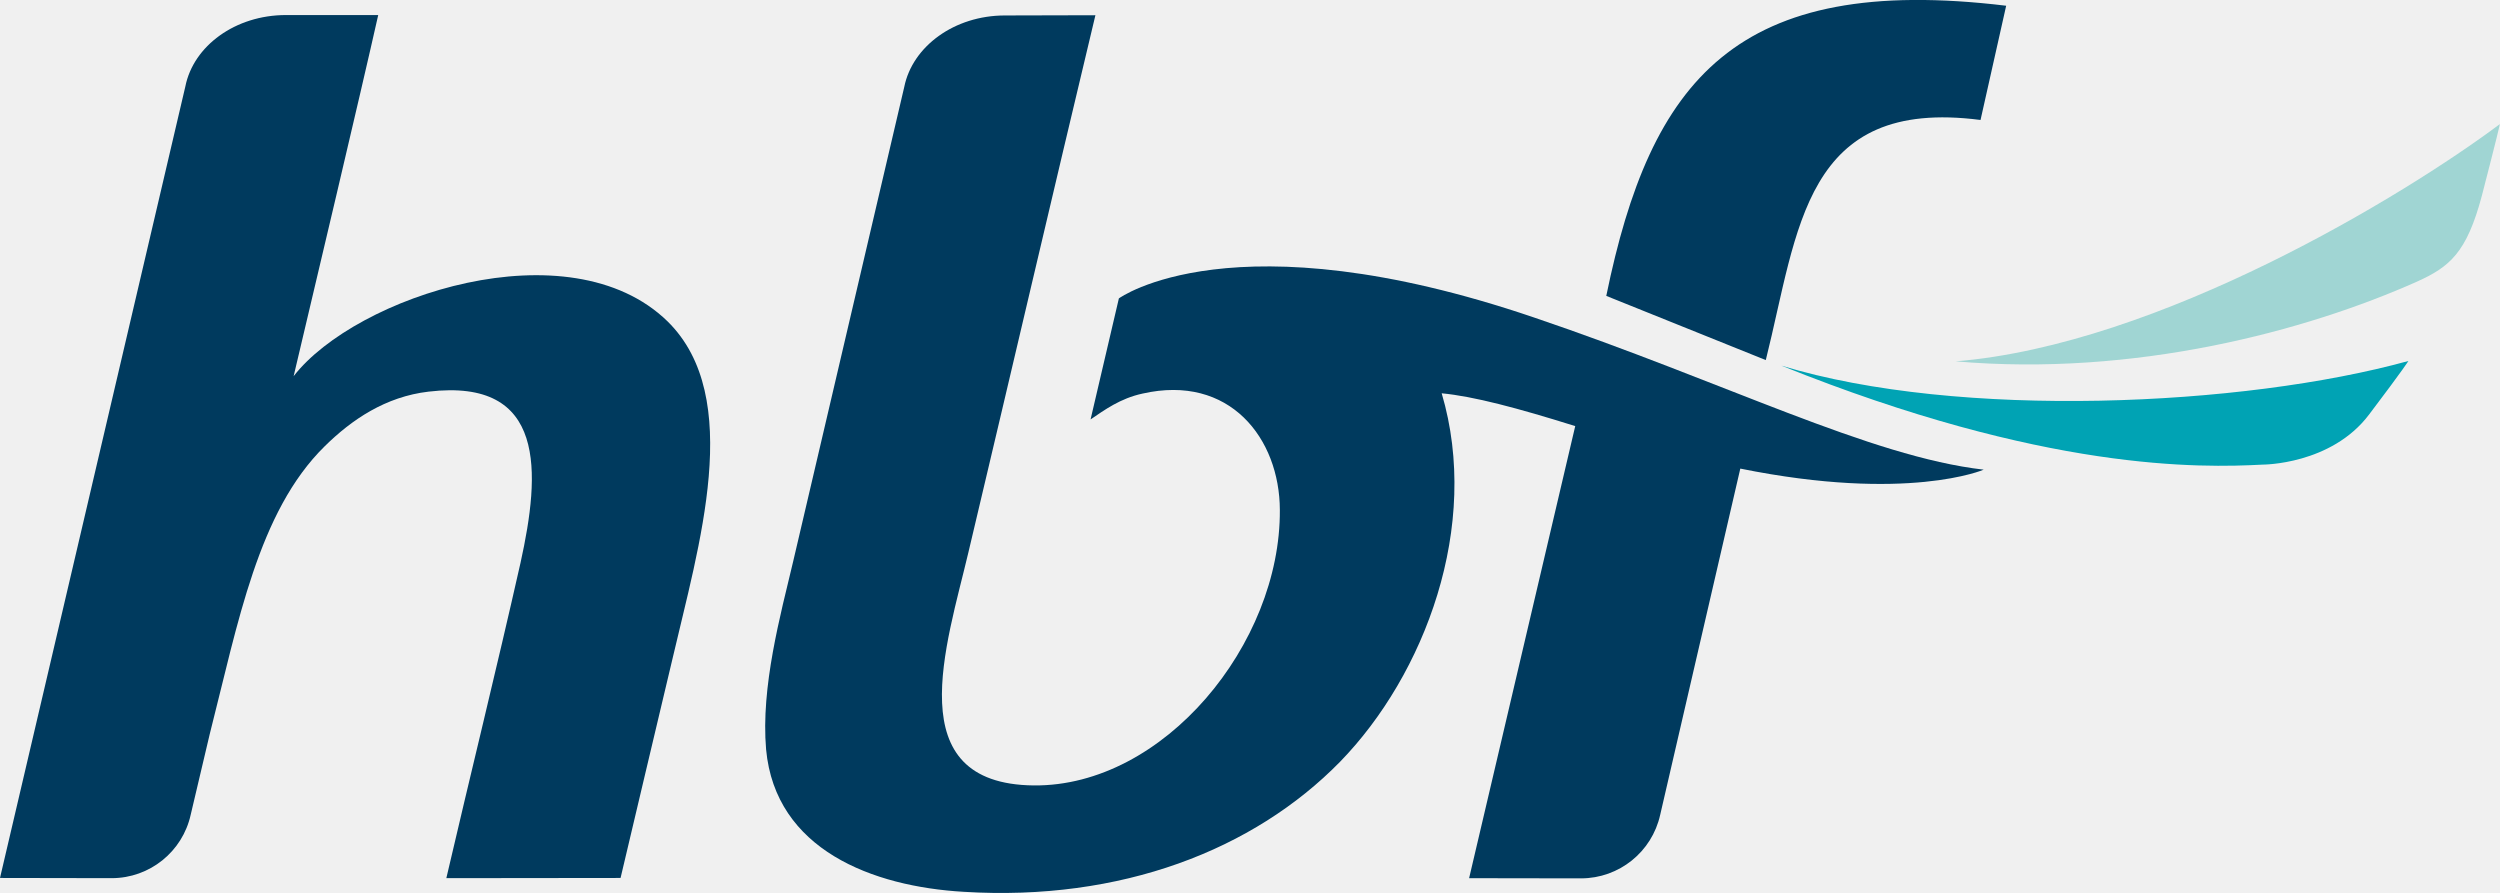
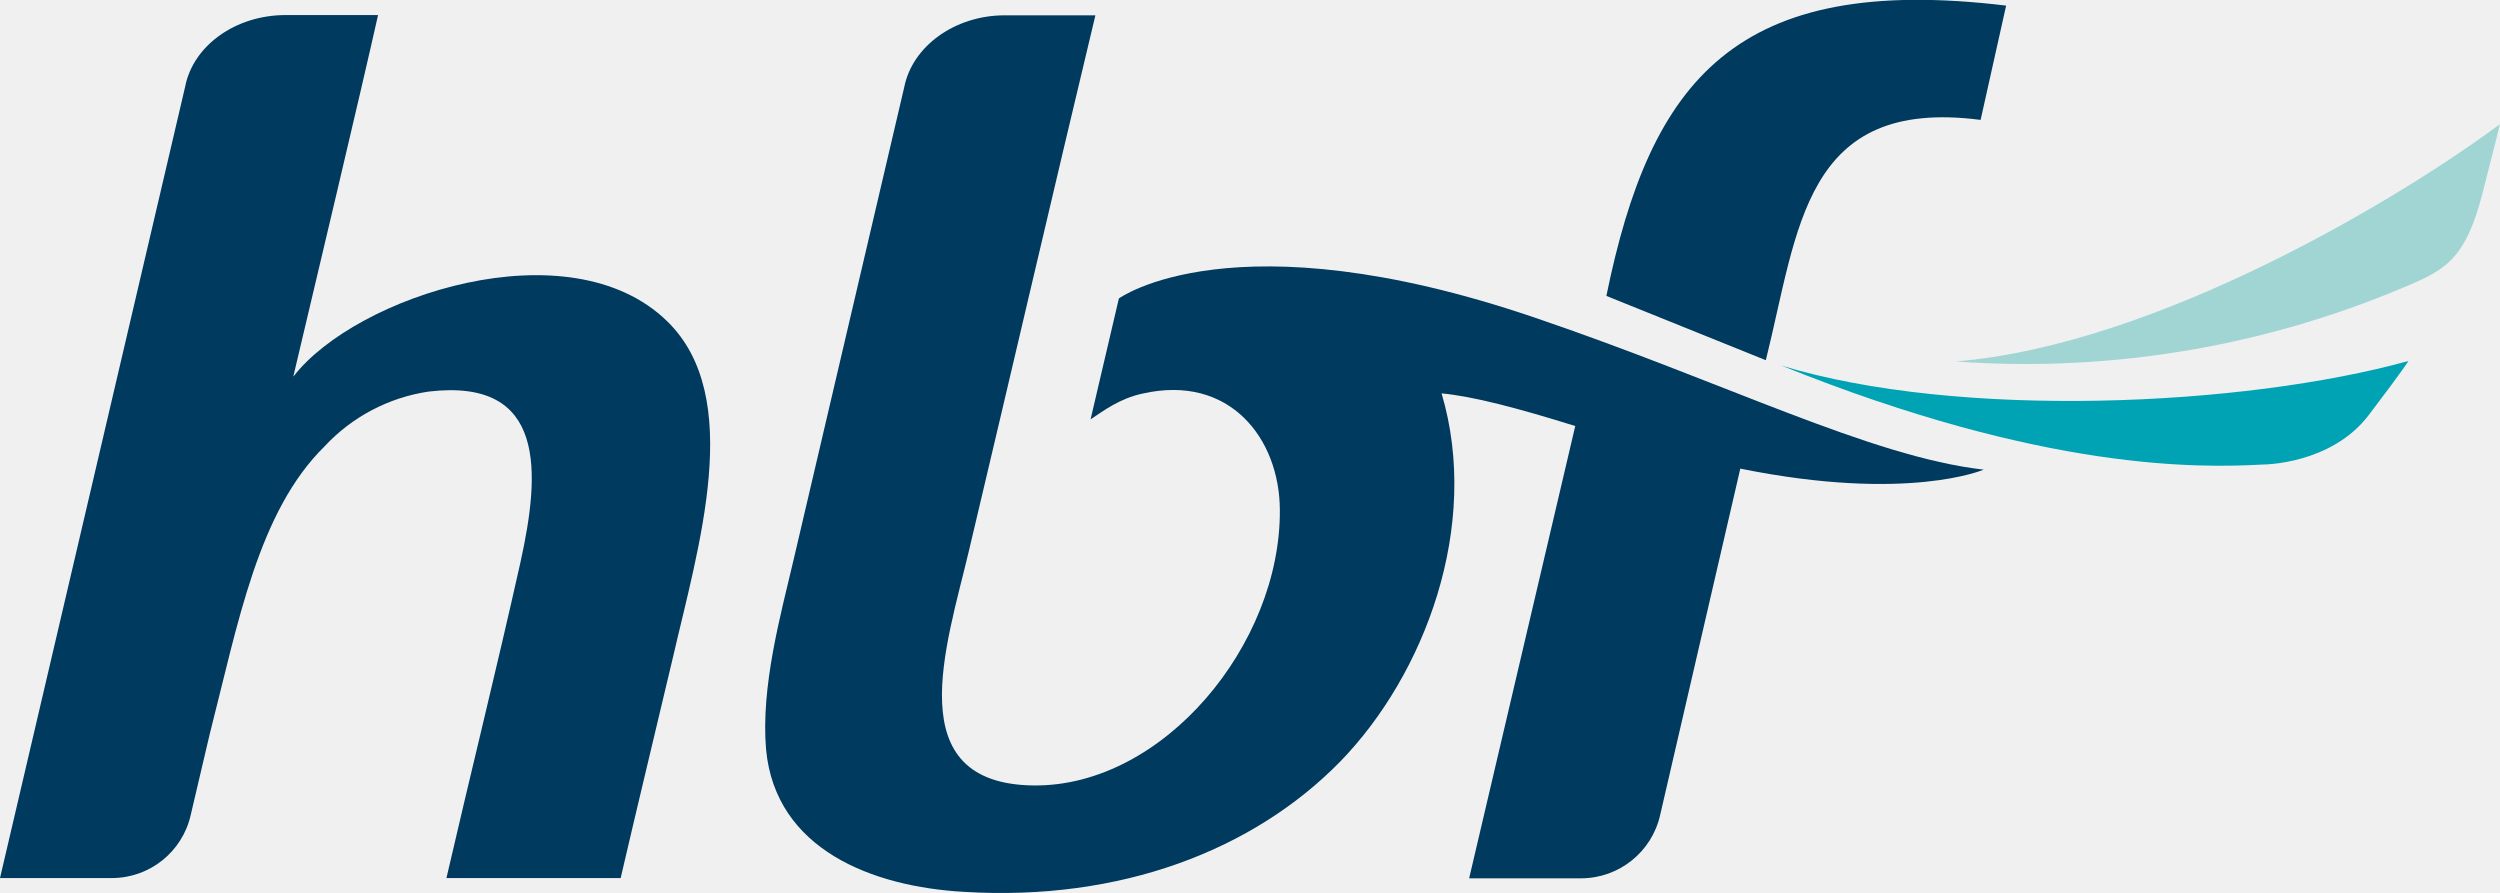
- <svg xmlns="http://www.w3.org/2000/svg" fill="none" aria-label="HBF logo" viewBox="0 0 98 35">
-   <g clip-path="url(#a)">
-     <path fill="#003A5E" d="M77.637 4.703 78.642.225c-10.603-1.28-13.94 2.91-15.676 11.374l6.253 2.516c1.28-5.117 1.49-10.312 8.418-9.412ZM11.51 14.748c.78-3.304 2.635-11.12 3.316-14.158h-3.619C9.226.59 7.582 1.8 7.266 3.388L0 34.416l4.378.008a3.174 3.174 0 0 0 3.098-2.489l.745-3.156c1.117-4.38 1.897-8.717 4.504-11.282 1.061-1.048 2.39-1.948 4.076-2.145 4.637-.548 4.384 3.178 3.604 6.707-.927 4.112-2.002 8.463-2.909 12.365l6.83-.008c.654-2.797 1.314-5.525 2.03-8.568 1.027-4.43 2.84-10.278-.189-13.251-3.85-3.754-12.226-.984-14.657 2.15Z" />
-     <path fill="#003A5E" d="M43.86 11.697c-.365 1.547-.71 3.037-1.11 4.745.548-.372 1.16-.822 2.03-1.012 3.422-.78 5.383 1.757 5.39 4.562.035 5.244-4.546 10.846-9.648 10.797-5.312-.056-3.414-5.51-2.557-9.152 1.68-7.079 3.267-13.897 4.975-21.04l-3.55.009c-1.974 0-3.619 1.209-3.942 2.797l-4.35 18.58c-.505 2.13-1.278 4.941-1.067 7.394.365 3.937 4.18 5.378 7.75 5.582 6.155.38 11.362-1.638 14.749-5.097 3.323-3.416 5.523-9.243 3.984-14.445 1.25.12 2.951.57 5.235 1.286l-4.16 17.722 4.392.007a3.18 3.18 0 0 0 3.098-2.489l3.141-13.574c6.57 1.329 9.542.042 9.542.042-4.462-.513-10.139-3.43-17.636-5.968-11.805-4.014-16.267-.745-16.267-.745Z" />
-     <path fill="#A0D5D3" d="M97.29 7.67c-.597 2.242-1.265 2.79-2.536 3.366-4.364 1.947-11.074 3.74-18.094 3.129 7.99-.654 17.602-6.51 21.333-9.3.007 0-.12.548-.703 2.804Z" />
-     <path fill="#00A3B4" d="M94.41 14.15c-6.458 1.786-17.616 2.306-24.58.183 10.344 4.162 16.443 4.007 18.867 3.88 0 0 2.69.008 4.174-1.968 1.39-1.835 1.538-2.095 1.538-2.095Z" />
-   </g>
-   <defs>
-     <clipPath id="a">
-       <path fill="#fff" d="M0 0h98v35H0z" />
-     </clipPath>
-   </defs>
+ <svg xmlns="http://www.w3.org/2000/svg" fill="none" viewBox="0 0 98 35">
+   <path fill="#003A5E" d="m77.64 4.7 1-4.48C68.04-1.06 64.7 3.13 62.97 11.6l6.25 2.52C70.5 9 70.7 3.8 77.64 4.7ZM11.5 14.75c.78-3.3 2.64-11.12 3.32-14.16H11.2c-1.98 0-3.63 1.21-3.94 2.8L0 34.42h4.38a3.17 3.17 0 0 0 3.1-2.49l.74-3.15c1.12-4.38 1.9-8.72 4.5-11.28a6.96 6.96 0 0 1 4.08-2.15c4.64-.55 4.38 3.18 3.6 6.7-.92 4.12-2 8.47-2.9 12.37h6.83c.65-2.8 1.31-5.53 2.03-8.57 1.02-4.43 2.84-10.28-.2-13.25-3.84-3.76-12.22-.99-14.65 2.15Z" />
+   <path fill="#003A5E" d="m43.86 11.7-1.11 4.74c.55-.37 1.16-.82 2.03-1.01 3.42-.78 5.38 1.76 5.39 4.56.04 5.25-4.55 10.85-9.65 10.8-5.31-.06-3.41-5.51-2.55-9.15 1.68-7.08 3.26-13.9 4.97-21.04h-3.55c-1.97 0-3.62 1.22-3.94 2.8L31.1 21.98c-.5 2.13-1.28 4.94-1.07 7.4.37 3.93 4.18 5.38 7.75 5.58 6.16.38 11.36-1.64 14.75-5.1 3.32-3.41 5.52-9.24 3.98-14.44 1.25.12 2.96.57 5.24 1.28l-4.16 17.73h4.4a3.18 3.18 0 0 0 3.09-2.49l3.14-13.57c6.57 1.33 9.54.04 9.54.04-4.46-.51-10.14-3.43-17.63-5.97-11.8-4.01-16.27-.74-16.27-.74Z" />
+   <path fill="#A0D5D3" d="M97.29 7.67c-.6 2.24-1.26 2.79-2.54 3.37a38.07 38.07 0 0 1-18.09 3.13c7.99-.66 17.6-6.52 21.33-9.3.01 0-.12.54-.7 2.8Z" />
+   <path fill="#00A3B4" d="M94.41 14.15c-6.46 1.79-17.62 2.3-24.58.18 10.34 4.17 16.44 4.01 18.87 3.88 0 0 2.69.01 4.17-1.96 1.4-1.84 1.54-2.1 1.54-2.1Z" />
</svg>
